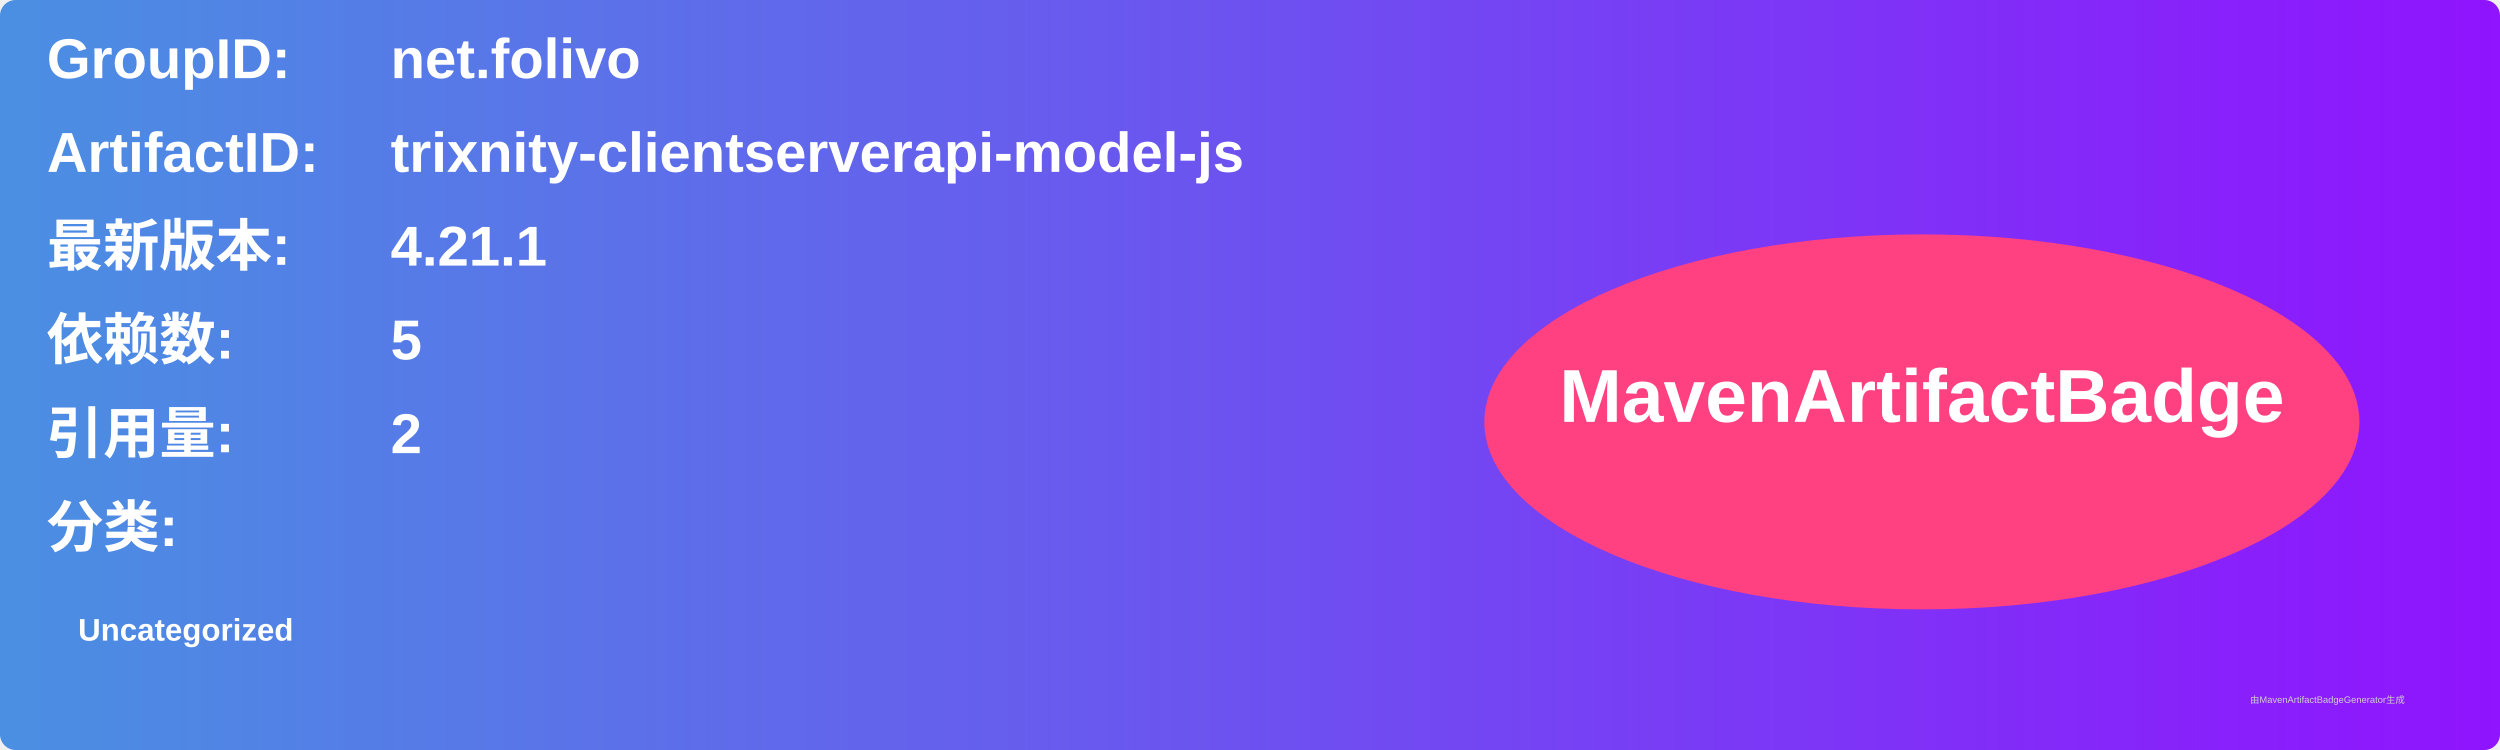
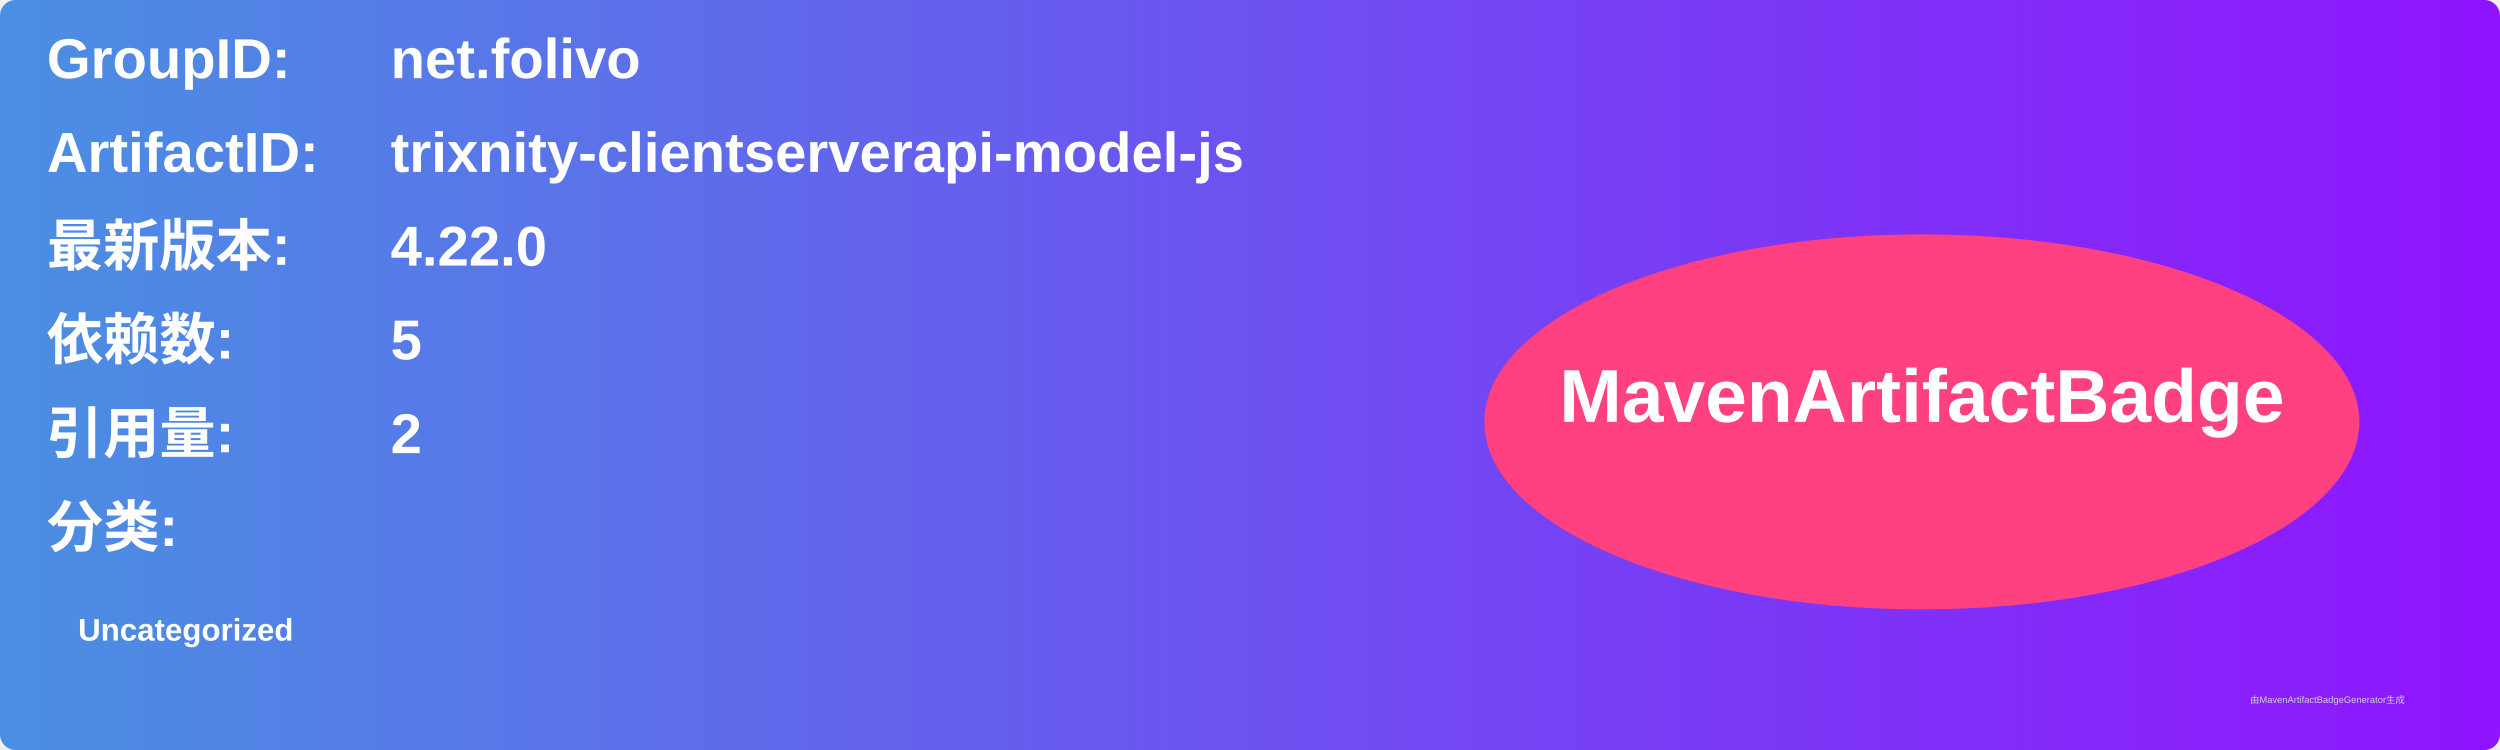
<svg xmlns="http://www.w3.org/2000/svg" width="800" height="240" viewBox="0 0 800 240">
  <linearGradient id="grad" x1="0%" y1="0%" x2="100%" y2="0%">
    <stop offset="0%" stop-color="#4a90e2" />
    <stop offset="100%" stop-color="#9013fe" />
  </linearGradient>
  <rect width="100%" height="100%" rx="5" ry="5" fill="url(#grad)" />
  <g transform="translate(15, 15)">
    <text x="0" y="10" font-family="Arial" font-size="18" fill="white" font-weight="bold" width="260">GroupID:</text>
    <text x="110" y="10" font-family="Arial" font-size="18" fill="white" font-weight="bold" width="460">net.folivo</text>
    <text x="0" y="40" font-family="Arial" font-size="18" fill="white" font-weight="bold" width="260">ArtifactID:</text>
    <text x="110" y="40" font-family="Arial" font-size="18" fill="white" font-weight="bold" width="460">trixnity-clientserverapi-model-js</text>
    <text x="0" y="70" font-family="Arial" font-size="18" fill="white" font-weight="bold">最新版本:</text>
    <text x="110" y="70" font-family="Arial" font-size="18" fill="white" font-weight="bold">
-       <tspan font-weight="bold">4.21.1</tspan>
+       <tspan font-weight="bold">4.22.0</tspan>
    </text>
    <text x="0" y="100" font-family="Arial" font-size="18" fill="white" font-weight="bold">依赖数: </text>
    <text x="110" y="100" font-family="Arial" font-size="18" fill="white">
      <tspan font-weight="bold">5</tspan>
    </text>
    <text x="0" y="130" font-family="Arial" font-size="18" fill="white" font-weight="bold">引用量: </text>
    <text x="110" y="130" font-family="Arial" font-size="18" fill="white">
      <tspan font-weight="bold">2</tspan>
    </text>
    <text x="0" y="160" font-family="Arial" font-size="18" fill="white" font-weight="bold">分类:</text>
    <text x="10" y="190" font-family="Arial" font-size="10" fill="white">
      <tspan font-weight="bold">Uncategorized</tspan>
    </text>
    <ellipse cx="600" cy="120" rx="140" ry="60" fill="#ff4081" />
    <text x="600" y="120" text-anchor="middle" font-family="Arial" font-size="24" fill="white" font-weight="bold">MavenArtifactBadge</text>
  </g>
  <text x="720" y="225" font-family="Arial" font-size="3" fill="#d0d0d0">由MavenArtifactBadgeGenerator生成</text>
</svg>
